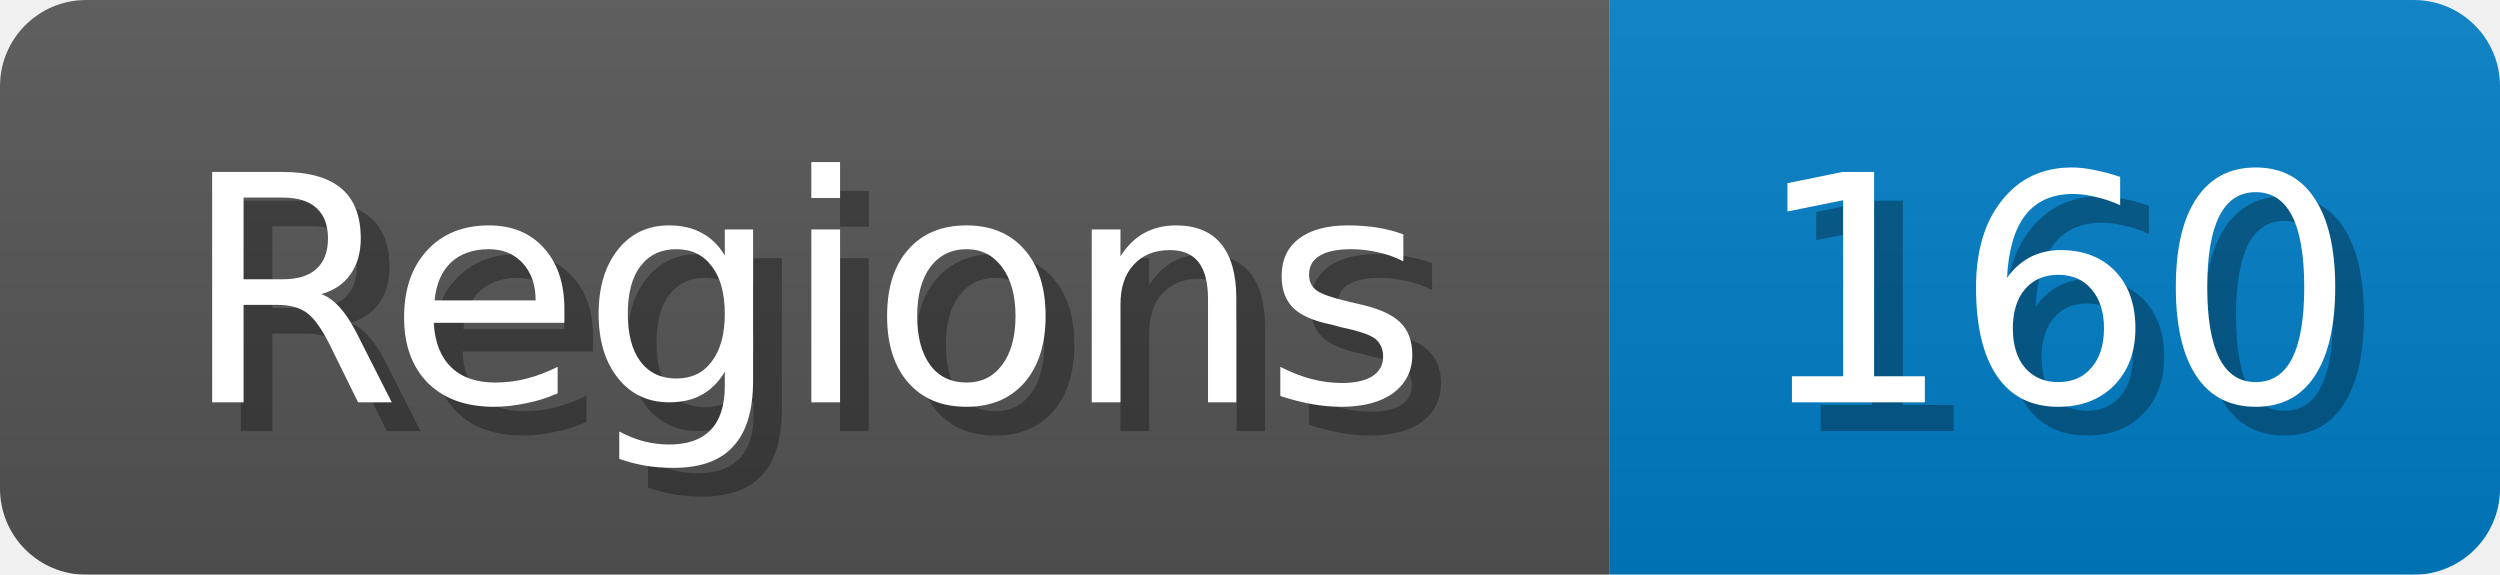
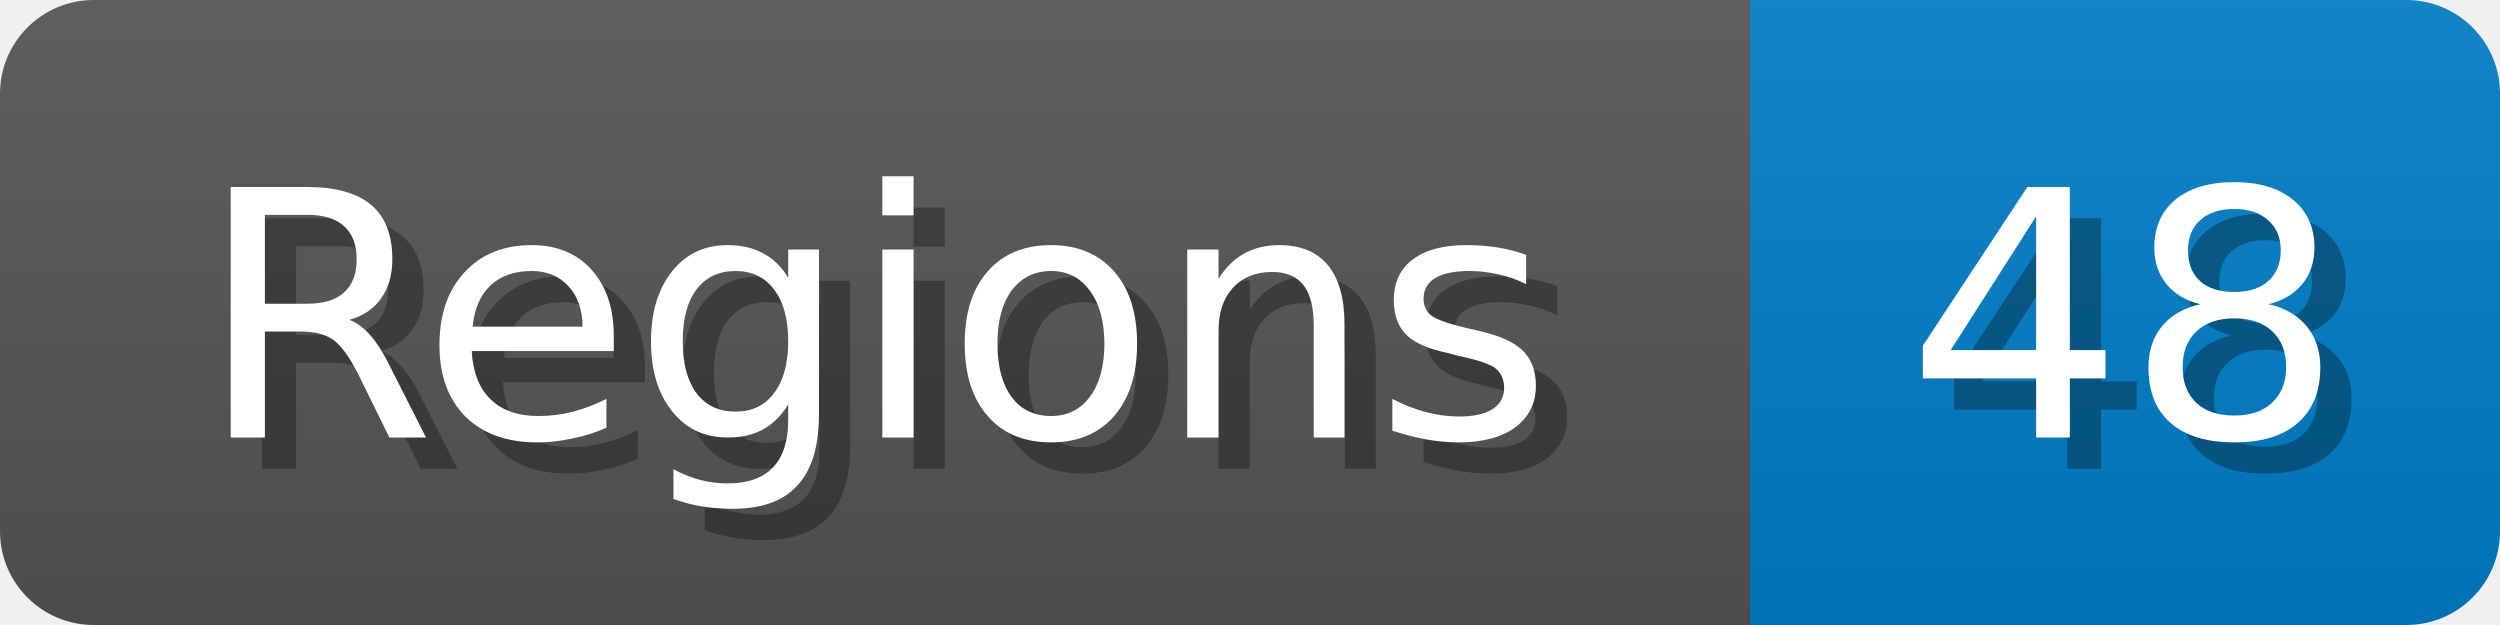
- <svg xmlns="http://www.w3.org/2000/svg" width="87" height="20">
+ <svg xmlns="http://www.w3.org/2000/svg" width="80" height="20">
  <linearGradient id="b" x2="0" y2="100%">
    <stop offset="0" stop-color="#bbb" stop-opacity=".1" />
    <stop offset="1" stop-opacity=".1" />
  </linearGradient>
  <mask id="anybadge_1">
-     <rect width="87" height="20" rx="3" fill="#fff" />
+     <rect width="80" height="20" rx="3" fill="#fff" />
  </mask>
  <g mask="url(#anybadge_1)">
    <path fill="#555" d="M0 0h56v20H0z" />
-     <path fill="#007ec6" d="M56 0h31v20H56z" />
-     <path fill="url(#b)" d="M0 0h87v20H0z" />
+     <path fill="#007ec6" d="M56 0h24v20H56z" />
+     <path fill="url(#b)" d="M0 0h80v20H0z" />
  </g>
  <g fill="#fff" text-anchor="middle" font-family="DejaVu Sans,Verdana,Geneva,sans-serif" font-size="11">
    <text x="29.0" y="15" fill="#010101" fill-opacity=".3">Regions</text>
    <text x="28.0" y="14">Regions</text>
  </g>
  <g fill="#fff" text-anchor="middle" font-family="DejaVu Sans,Verdana,Geneva,sans-serif" font-size="11">
-     <text x="72.5" y="15" fill="#010101" fill-opacity=".3">160</text>
-     <text x="71.5" y="14">160</text>
+     <text x="69.0" y="15" fill="#010101" fill-opacity=".3">48</text>
+     <text x="68.0" y="14">48</text>
  </g>
</svg>
